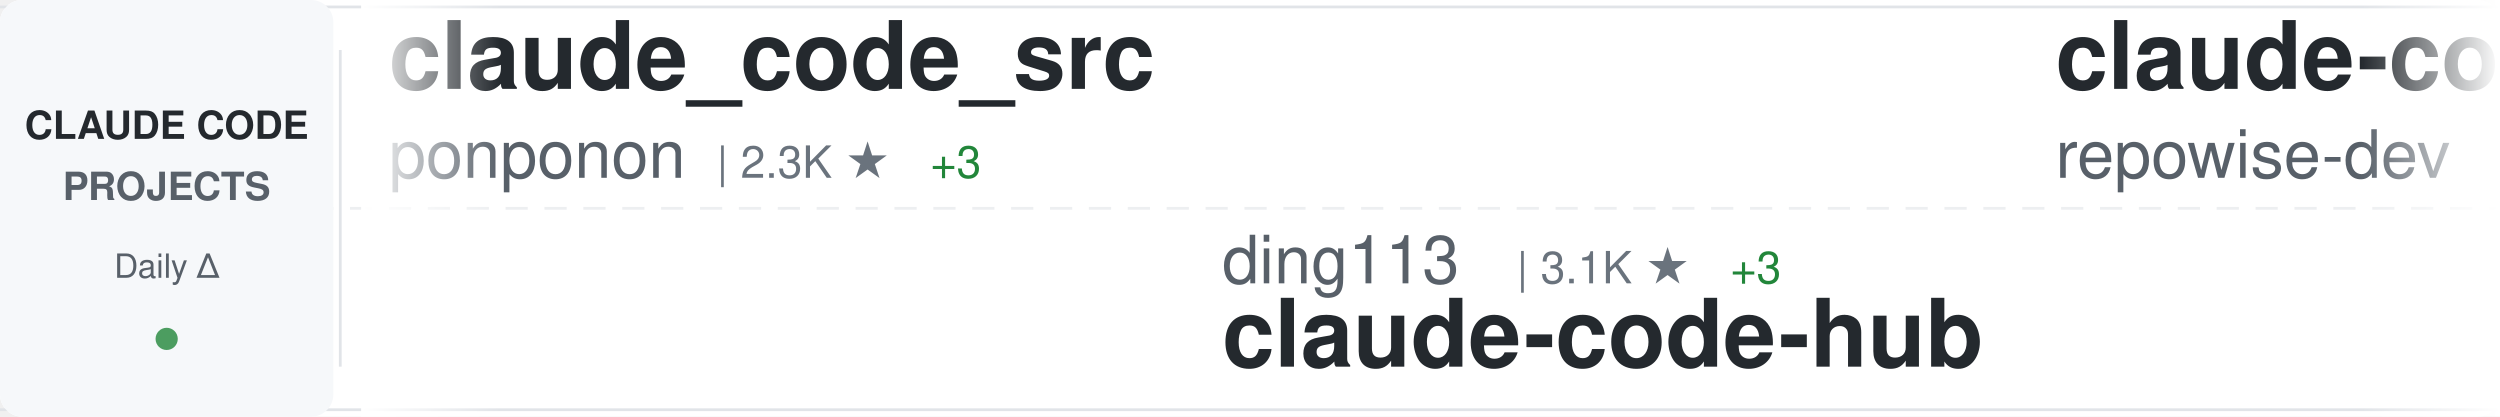
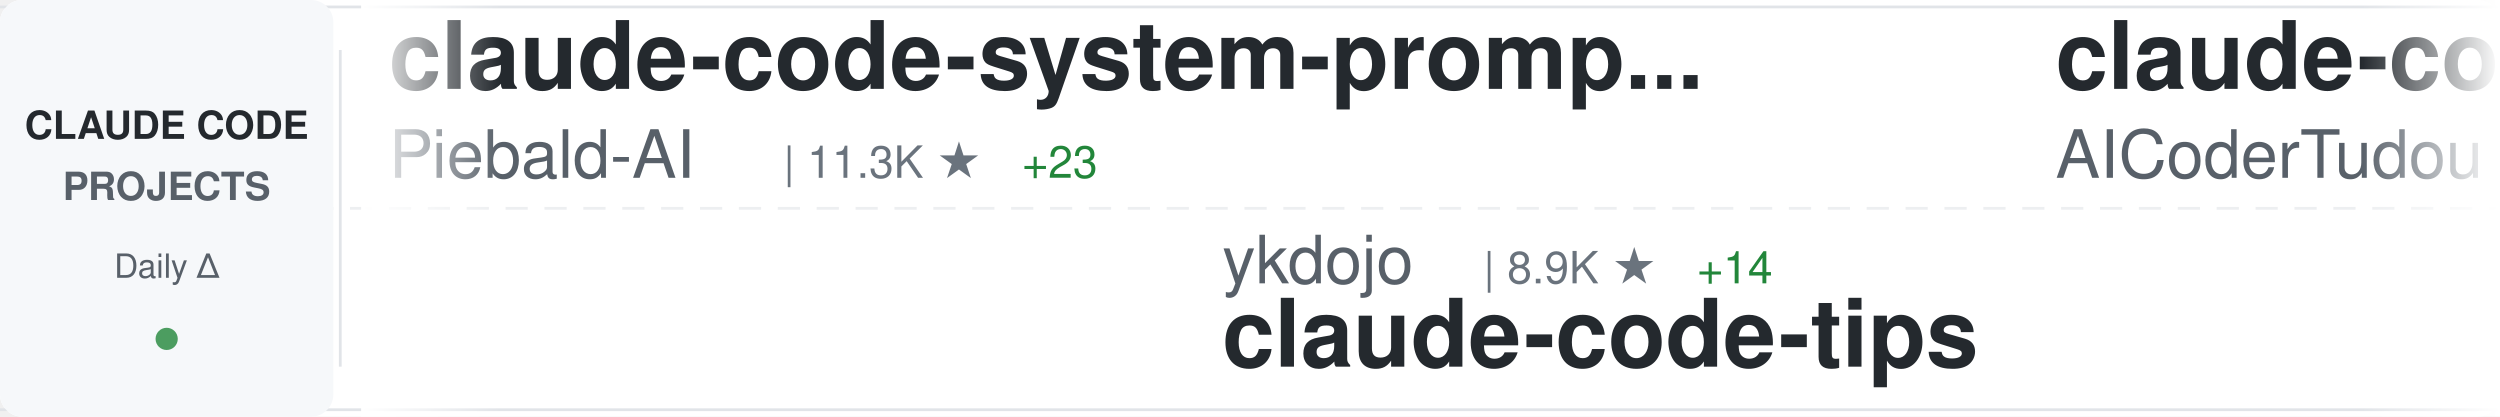
<svg xmlns="http://www.w3.org/2000/svg" width="900" height="150">
  <defs>
    <linearGradient id="awesomeLeftFade" x1="0%" y1="0%" x2="100%" y2="0%">
      <stop offset="0%" style="stop-color:#ffffff;stop-opacity:1" />
      <stop offset="100%" style="stop-color:#ffffff;stop-opacity:0" />
    </linearGradient>
    <linearGradient id="awesomeRightFade" x1="0%" y1="0%" x2="100%" y2="0%">
      <stop offset="0%" style="stop-color:#ffffff;stop-opacity:0" />
      <stop offset="100%" style="stop-color:#ffffff;stop-opacity:1" />
    </linearGradient>
  </defs>
  <rect width="900" height="150" fill="#ffffff" rx="8" />
  <rect x="0" y="2" width="900" height="1" fill="#e1e4e8" />
  <rect x="0" y="147" width="900" height="1" fill="#e1e4e8" />
  <line x1="0" y1="75" x2="900" y2="75" stroke="#e1e4e8" stroke-width="1" stroke-dasharray="8 6" opacity="0.6" />
  <rect x="0" y="0" width="120" height="150" fill="#f6f8fa" rx="8" />
  <text x="60" y="50" font-family="-apple-system, BlinkMacSystemFont, 'Segoe UI', Helvetica, Arial, sans-serif" font-size="14" font-weight="600" fill="#24292e" text-anchor="middle">CLAUDE CODE</text>
  <text x="60" y="72" font-family="-apple-system, BlinkMacSystemFont, 'Segoe UI', Helvetica, Arial, sans-serif" font-size="14" font-weight="600" fill="#586069" text-anchor="middle">PROJECTS</text>
  <text x="60" y="100" font-family="-apple-system, BlinkMacSystemFont, 'Segoe UI', Helvetica, Arial, sans-serif" font-size="12" font-weight="500" fill="#586069" text-anchor="middle">Daily Δ</text>
  <circle cx="60" cy="122" r="4" fill="#22863a" opacity="0.8" />
  <rect x="122" y="18" width="1" height="114" fill="#e1e4e8" />
  <clipPath id="awesomeTickerClip">
    <rect x="130" y="0" width="770" height="150" />
  </clipPath>
  <g clip-path="url(#awesomeTickerClip)">
    <g id="awesomeTickerItems">
      <animateTransform attributeName="transform" attributeType="XML" type="translate" from="0 0" to="-3000 0" dur="54s" repeatCount="indefinite" />
      <g transform="translate(0, 0)">
-         <text x="140" y="32" font-family="-apple-system, BlinkMacSystemFont, 'Segoe UI', Helvetica, Arial, sans-serif" font-size="34" font-weight="600" fill="#24292e">claude_code_src</text>
-         <text x="140" y="64" font-family="-apple-system, BlinkMacSystemFont, 'Segoe UI', Helvetica, Arial, sans-serif" font-size="24" font-weight="400" fill="#586069">ponponon</text>
-         <text x="258" y="64" font-family="-apple-system, BlinkMacSystemFont, 'Segoe UI', Helvetica, Arial, sans-serif" font-size="16" font-weight="500" fill="#6a737d">| 2.3K ★</text>
+         <text x="140" y="32" font-family="-apple-system, BlinkMacSystemFont, 'Segoe UI', Helvetica, Arial, sans-serif" font-size="34" font-weight="600" fill="#24292e">claude-code-system-promp...</text>
+         <text x="140" y="64" font-family="-apple-system, BlinkMacSystemFont, 'Segoe UI', Helvetica, Arial, sans-serif" font-size="24" font-weight="400" fill="#586069">Piebald-AI</text>
+         <text x="282" y="64" font-family="-apple-system, BlinkMacSystemFont, 'Segoe UI', Helvetica, Arial, sans-serif" font-size="16" font-weight="500" fill="#6a737d">| 11.3K ★</text>
+         <text x="368" y="64" font-family="-apple-system, BlinkMacSystemFont, 'Segoe UI', Helvetica, Arial, sans-serif" font-size="16" font-weight="500" fill="#22863a"> +23</text>
+       </g>
+       <g transform="translate(300, 0)">
+         <text x="140" y="102" font-family="-apple-system, BlinkMacSystemFont, 'Segoe UI', Helvetica, Arial, sans-serif" font-size="24" font-weight="400" fill="#586069">ykdojo</text>
+         <text x="234" y="102" font-family="-apple-system, BlinkMacSystemFont, 'Segoe UI', Helvetica, Arial, sans-serif" font-size="16" font-weight="500" fill="#6a737d">| 8.9K ★</text>
+         <text x="311" y="102" font-family="-apple-system, BlinkMacSystemFont, 'Segoe UI', Helvetica, Arial, sans-serif" font-size="16" font-weight="500" fill="#22863a"> +14</text>
+         <text x="140" y="132" font-family="-apple-system, BlinkMacSystemFont, 'Segoe UI', Helvetica, Arial, sans-serif" font-size="34" font-weight="600" fill="#24292e">claude-code-tips</text>
+       </g>
+       <g transform="translate(600, 0)">
+         <text x="140" y="32" font-family="-apple-system, BlinkMacSystemFont, 'Segoe UI', Helvetica, Arial, sans-serif" font-size="34" font-weight="600" fill="#24292e">claude-code-tudou</text>
+         <text x="140" y="64" font-family="-apple-system, BlinkMacSystemFont, 'Segoe UI', Helvetica, Arial, sans-serif" font-size="24" font-weight="400" fill="#586069">AICoderTudou</text>
+         <text x="306" y="64" font-family="-apple-system, BlinkMacSystemFont, 'Segoe UI', Helvetica, Arial, sans-serif" font-size="16" font-weight="500" fill="#6a737d">| 500 ★</text>
+       </g>
+       <g transform="translate(900, 0)">
+         <text x="140" y="102" font-family="-apple-system, BlinkMacSystemFont, 'Segoe UI', Helvetica, Arial, sans-serif" font-size="24" font-weight="400" fill="#586069">diet103</text>
+         <text x="246" y="102" font-family="-apple-system, BlinkMacSystemFont, 'Segoe UI', Helvetica, Arial, sans-serif" font-size="16" font-weight="500" fill="#6a737d">| 9.7K ★</text>
+         <text x="323" y="102" font-family="-apple-system, BlinkMacSystemFont, 'Segoe UI', Helvetica, Arial, sans-serif" font-size="16" font-weight="500" fill="#22863a"> +2</text>
+         <text x="140" y="132" font-family="-apple-system, BlinkMacSystemFont, 'Segoe UI', Helvetica, Arial, sans-serif" font-size="34" font-weight="600" fill="#24292e">claude-code-infrastructu...</text>
+       </g>
+       <g transform="translate(1200, 0)">
+         <text x="140" y="32" font-family="-apple-system, BlinkMacSystemFont, 'Segoe UI', Helvetica, Arial, sans-serif" font-size="34" font-weight="600" fill="#24292e">Claude-Code-Source-Study</text>
+         <text x="140" y="64" font-family="-apple-system, BlinkMacSystemFont, 'Segoe UI', Helvetica, Arial, sans-serif" font-size="24" font-weight="400" fill="#586069">luyao618</text>
+         <text x="258" y="64" font-family="-apple-system, BlinkMacSystemFont, 'Segoe UI', Helvetica, Arial, sans-serif" font-size="16" font-weight="500" fill="#6a737d">| 1.6K ★</text>
        <text x="335" y="64" font-family="-apple-system, BlinkMacSystemFont, 'Segoe UI', Helvetica, Arial, sans-serif" font-size="16" font-weight="500" fill="#22863a"> +3</text>
      </g>
-       <g transform="translate(300, 0)">
-         <text x="140" y="102" font-family="-apple-system, BlinkMacSystemFont, 'Segoe UI', Helvetica, Arial, sans-serif" font-size="24" font-weight="400" fill="#586069">ding113</text>
-         <text x="246" y="102" font-family="-apple-system, BlinkMacSystemFont, 'Segoe UI', Helvetica, Arial, sans-serif" font-size="16" font-weight="500" fill="#6a737d">| 3.1K ★</text>
-         <text x="323" y="102" font-family="-apple-system, BlinkMacSystemFont, 'Segoe UI', Helvetica, Arial, sans-serif" font-size="16" font-weight="500" fill="#22863a"> +3</text>
-         <text x="140" y="132" font-family="-apple-system, BlinkMacSystemFont, 'Segoe UI', Helvetica, Arial, sans-serif" font-size="34" font-weight="600" fill="#24292e">claude-code-hub</text>
-       </g>
-       <g transform="translate(600, 0)">
-         <text x="140" y="32" font-family="-apple-system, BlinkMacSystemFont, 'Segoe UI', Helvetica, Arial, sans-serif" font-size="34" font-weight="600" fill="#24292e">claude-code-prompts</text>
-         <text x="140" y="64" font-family="-apple-system, BlinkMacSystemFont, 'Segoe UI', Helvetica, Arial, sans-serif" font-size="24" font-weight="400" fill="#586069">repowise-dev</text>
-         <text x="306" y="64" font-family="-apple-system, BlinkMacSystemFont, 'Segoe UI', Helvetica, Arial, sans-serif" font-size="16" font-weight="500" fill="#6a737d">| 1.1K ★</text>
-         <text x="383" y="64" font-family="-apple-system, BlinkMacSystemFont, 'Segoe UI', Helvetica, Arial, sans-serif" font-size="16" font-weight="500" fill="#22863a"> +3</text>
-       </g>
-       <g transform="translate(900, 0)">
-         <text x="140" y="102" font-family="-apple-system, BlinkMacSystemFont, 'Segoe UI', Helvetica, Arial, sans-serif" font-size="24" font-weight="400" fill="#586069">OrcaWhisper</text>
-         <text x="294" y="102" font-family="-apple-system, BlinkMacSystemFont, 'Segoe UI', Helvetica, Arial, sans-serif" font-size="16" font-weight="500" fill="#6a737d">| 78 ★</text>
-         <text x="140" y="132" font-family="-apple-system, BlinkMacSystemFont, 'Segoe UI', Helvetica, Arial, sans-serif" font-size="34" font-weight="600" fill="#24292e">Claude-Code</text>
-       </g>
-       <g transform="translate(1200, 0)">
-         <text x="140" y="32" font-family="-apple-system, BlinkMacSystemFont, 'Segoe UI', Helvetica, Arial, sans-serif" font-size="34" font-weight="600" fill="#24292e">claude-code-proxy</text>
-         <text x="140" y="64" font-family="-apple-system, BlinkMacSystemFont, 'Segoe UI', Helvetica, Arial, sans-serif" font-size="24" font-weight="400" fill="#586069">fuergaosi233</text>
-         <text x="306" y="64" font-family="-apple-system, BlinkMacSystemFont, 'Segoe UI', Helvetica, Arial, sans-serif" font-size="16" font-weight="500" fill="#6a737d">| 2.7K ★</text>
-         <text x="383" y="64" font-family="-apple-system, BlinkMacSystemFont, 'Segoe UI', Helvetica, Arial, sans-serif" font-size="16" font-weight="500" fill="#22863a"> +3</text>
-       </g>
      <g transform="translate(1500, 0)">
-         <text x="140" y="102" font-family="-apple-system, BlinkMacSystemFont, 'Segoe UI', Helvetica, Arial, sans-serif" font-size="24" font-weight="400" fill="#586069">shanraisshan</text>
-         <text x="306" y="102" font-family="-apple-system, BlinkMacSystemFont, 'Segoe UI', Helvetica, Arial, sans-serif" font-size="16" font-weight="500" fill="#6a737d">| 58.5K ★</text>
-         <text x="392" y="102" font-family="-apple-system, BlinkMacSystemFont, 'Segoe UI', Helvetica, Arial, sans-serif" font-size="16" font-weight="500" fill="#22863a"> +61</text>
-         <text x="140" y="132" font-family="-apple-system, BlinkMacSystemFont, 'Segoe UI', Helvetica, Arial, sans-serif" font-size="34" font-weight="600" fill="#24292e">claude-code-best-practic...</text>
+         <text x="140" y="102" font-family="-apple-system, BlinkMacSystemFont, 'Segoe UI', Helvetica, Arial, sans-serif" font-size="24" font-weight="400" fill="#586069">Hyper66666</text>
+         <text x="282" y="102" font-family="-apple-system, BlinkMacSystemFont, 'Segoe UI', Helvetica, Arial, sans-serif" font-size="16" font-weight="500" fill="#6a737d">| 216 ★</text>
+         <text x="140" y="132" font-family="-apple-system, BlinkMacSystemFont, 'Segoe UI', Helvetica, Arial, sans-serif" font-size="34" font-weight="600" fill="#24292e">claude-code-sourcemap</text>
      </g>
      <g transform="translate(1800, 0)">
-         <text x="140" y="32" font-family="-apple-system, BlinkMacSystemFont, 'Segoe UI', Helvetica, Arial, sans-serif" font-size="34" font-weight="600" fill="#24292e">ClaudeCodeAgents</text>
-         <text x="140" y="64" font-family="-apple-system, BlinkMacSystemFont, 'Segoe UI', Helvetica, Arial, sans-serif" font-size="24" font-weight="400" fill="#586069">darcyegb</text>
-         <text x="258" y="64" font-family="-apple-system, BlinkMacSystemFont, 'Segoe UI', Helvetica, Arial, sans-serif" font-size="16" font-weight="500" fill="#6a737d">| 732 ★</text>
-         <text x="326" y="64" font-family="-apple-system, BlinkMacSystemFont, 'Segoe UI', Helvetica, Arial, sans-serif" font-size="16" font-weight="500" fill="#22863a"> +1</text>
+         <text x="140" y="32" font-family="-apple-system, BlinkMacSystemFont, 'Segoe UI', Helvetica, Arial, sans-serif" font-size="34" font-weight="600" fill="#24292e">claude-code-base-action</text>
+         <text x="140" y="64" font-family="-apple-system, BlinkMacSystemFont, 'Segoe UI', Helvetica, Arial, sans-serif" font-size="24" font-weight="400" fill="#586069">anthropics</text>
+         <text x="282" y="64" font-family="-apple-system, BlinkMacSystemFont, 'Segoe UI', Helvetica, Arial, sans-serif" font-size="16" font-weight="500" fill="#6a737d">| 885 ★</text>
+         <text x="350" y="64" font-family="-apple-system, BlinkMacSystemFont, 'Segoe UI', Helvetica, Arial, sans-serif" font-size="16" font-weight="500" fill="#22863a"> +1</text>
      </g>
      <g transform="translate(2100, 0)">
-         <text x="140" y="102" font-family="-apple-system, BlinkMacSystemFont, 'Segoe UI', Helvetica, Arial, sans-serif" font-size="24" font-weight="400" fill="#586069">carlvellotti</text>
-         <text x="306" y="102" font-family="-apple-system, BlinkMacSystemFont, 'Segoe UI', Helvetica, Arial, sans-serif" font-size="16" font-weight="500" fill="#6a737d">| 2.1K ★</text>
-         <text x="383" y="102" font-family="-apple-system, BlinkMacSystemFont, 'Segoe UI', Helvetica, Arial, sans-serif" font-size="16" font-weight="500" fill="#22863a"> +2</text>
-         <text x="140" y="132" font-family="-apple-system, BlinkMacSystemFont, 'Segoe UI', Helvetica, Arial, sans-serif" font-size="34" font-weight="600" fill="#24292e">claude-code-pm-course</text>
-       </g>
-       <g transform="translate(2400, 0)">
-         <text x="140" y="32" font-family="-apple-system, BlinkMacSystemFont, 'Segoe UI', Helvetica, Arial, sans-serif" font-size="34" font-weight="600" fill="#24292e">how-claude-code-works</text>
-         <text x="140" y="64" font-family="-apple-system, BlinkMacSystemFont, 'Segoe UI', Helvetica, Arial, sans-serif" font-size="24" font-weight="400" fill="#586069">Windy3f3f3f3f</text>
-         <text x="318" y="64" font-family="-apple-system, BlinkMacSystemFont, 'Segoe UI', Helvetica, Arial, sans-serif" font-size="16" font-weight="500" fill="#6a737d">| 2.7K ★</text>
-         <text x="395" y="64" font-family="-apple-system, BlinkMacSystemFont, 'Segoe UI', Helvetica, Arial, sans-serif" font-size="16" font-weight="500" fill="#22863a"> +3</text>
-       </g>
-       <g transform="translate(2700, 0)">
        <text x="140" y="102" font-family="-apple-system, BlinkMacSystemFont, 'Segoe UI', Helvetica, Arial, sans-serif" font-size="24" font-weight="400" fill="#586069">Yuyz0112</text>
        <text x="258" y="102" font-family="-apple-system, BlinkMacSystemFont, 'Segoe UI', Helvetica, Arial, sans-serif" font-size="16" font-weight="500" fill="#6a737d">| 2.4K ★</text>
        <text x="140" y="132" font-family="-apple-system, BlinkMacSystemFont, 'Segoe UI', Helvetica, Arial, sans-serif" font-size="34" font-weight="600" fill="#24292e">claude-code-reverse</text>
      </g>
+       <g transform="translate(2400, 0)">
+         <text x="140" y="32" font-family="-apple-system, BlinkMacSystemFont, 'Segoe UI', Helvetica, Arial, sans-serif" font-size="34" font-weight="600" fill="#24292e">claude-code-ultimate-gui...</text>
+         <text x="140" y="64" font-family="-apple-system, BlinkMacSystemFont, 'Segoe UI', Helvetica, Arial, sans-serif" font-size="24" font-weight="400" fill="#586069">FlorianBruniaux</text>
+         <text x="342" y="64" font-family="-apple-system, BlinkMacSystemFont, 'Segoe UI', Helvetica, Arial, sans-serif" font-size="16" font-weight="500" fill="#6a737d">| 5.1K ★</text>
+         <text x="419" y="64" font-family="-apple-system, BlinkMacSystemFont, 'Segoe UI', Helvetica, Arial, sans-serif" font-size="16" font-weight="500" fill="#22863a"> +18</text>
+       </g>
+       <g transform="translate(2700, 0)">
+         <text x="140" y="102" font-family="-apple-system, BlinkMacSystemFont, 'Segoe UI', Helvetica, Arial, sans-serif" font-size="24" font-weight="400" fill="#586069">Windy3f3f3f3f</text>
+         <text x="318" y="102" font-family="-apple-system, BlinkMacSystemFont, 'Segoe UI', Helvetica, Arial, sans-serif" font-size="16" font-weight="500" fill="#6a737d">| 2.7K ★</text>
+         <text x="395" y="102" font-family="-apple-system, BlinkMacSystemFont, 'Segoe UI', Helvetica, Arial, sans-serif" font-size="16" font-weight="500" fill="#22863a"> +3</text>
+         <text x="140" y="132" font-family="-apple-system, BlinkMacSystemFont, 'Segoe UI', Helvetica, Arial, sans-serif" font-size="34" font-weight="600" fill="#24292e">how-claude-code-works</text>
+       </g>
      <g transform="translate(3000, 0)">
-         <text x="140" y="32" font-family="-apple-system, BlinkMacSystemFont, 'Segoe UI', Helvetica, Arial, sans-serif" font-size="34" font-weight="600" fill="#24292e">claude_code_src</text>
-         <text x="140" y="64" font-family="-apple-system, BlinkMacSystemFont, 'Segoe UI', Helvetica, Arial, sans-serif" font-size="24" font-weight="400" fill="#586069">ponponon</text>
-         <text x="258" y="64" font-family="-apple-system, BlinkMacSystemFont, 'Segoe UI', Helvetica, Arial, sans-serif" font-size="16" font-weight="500" fill="#6a737d">| 2.3K ★</text>
-         <text x="335" y="64" font-family="-apple-system, BlinkMacSystemFont, 'Segoe UI', Helvetica, Arial, sans-serif" font-size="16" font-weight="500" fill="#22863a"> +3</text>
+         <text x="140" y="32" font-family="-apple-system, BlinkMacSystemFont, 'Segoe UI', Helvetica, Arial, sans-serif" font-size="34" font-weight="600" fill="#24292e">claude-code-system-promp...</text>
+         <text x="140" y="64" font-family="-apple-system, BlinkMacSystemFont, 'Segoe UI', Helvetica, Arial, sans-serif" font-size="24" font-weight="400" fill="#586069">Piebald-AI</text>
+         <text x="282" y="64" font-family="-apple-system, BlinkMacSystemFont, 'Segoe UI', Helvetica, Arial, sans-serif" font-size="16" font-weight="500" fill="#6a737d">| 11.3K ★</text>
+         <text x="368" y="64" font-family="-apple-system, BlinkMacSystemFont, 'Segoe UI', Helvetica, Arial, sans-serif" font-size="16" font-weight="500" fill="#22863a"> +23</text>
      </g>
      <g transform="translate(3300, 0)">
-         <text x="140" y="102" font-family="-apple-system, BlinkMacSystemFont, 'Segoe UI', Helvetica, Arial, sans-serif" font-size="24" font-weight="400" fill="#586069">ding113</text>
-         <text x="246" y="102" font-family="-apple-system, BlinkMacSystemFont, 'Segoe UI', Helvetica, Arial, sans-serif" font-size="16" font-weight="500" fill="#6a737d">| 3.1K ★</text>
-         <text x="323" y="102" font-family="-apple-system, BlinkMacSystemFont, 'Segoe UI', Helvetica, Arial, sans-serif" font-size="16" font-weight="500" fill="#22863a"> +3</text>
-         <text x="140" y="132" font-family="-apple-system, BlinkMacSystemFont, 'Segoe UI', Helvetica, Arial, sans-serif" font-size="34" font-weight="600" fill="#24292e">claude-code-hub</text>
+         <text x="140" y="102" font-family="-apple-system, BlinkMacSystemFont, 'Segoe UI', Helvetica, Arial, sans-serif" font-size="24" font-weight="400" fill="#586069">ykdojo</text>
+         <text x="234" y="102" font-family="-apple-system, BlinkMacSystemFont, 'Segoe UI', Helvetica, Arial, sans-serif" font-size="16" font-weight="500" fill="#6a737d">| 8.9K ★</text>
+         <text x="311" y="102" font-family="-apple-system, BlinkMacSystemFont, 'Segoe UI', Helvetica, Arial, sans-serif" font-size="16" font-weight="500" fill="#22863a"> +14</text>
+         <text x="140" y="132" font-family="-apple-system, BlinkMacSystemFont, 'Segoe UI', Helvetica, Arial, sans-serif" font-size="34" font-weight="600" fill="#24292e">claude-code-tips</text>
      </g>
      <g transform="translate(3600, 0)">
-         <text x="140" y="32" font-family="-apple-system, BlinkMacSystemFont, 'Segoe UI', Helvetica, Arial, sans-serif" font-size="34" font-weight="600" fill="#24292e">claude-code-prompts</text>
-         <text x="140" y="64" font-family="-apple-system, BlinkMacSystemFont, 'Segoe UI', Helvetica, Arial, sans-serif" font-size="24" font-weight="400" fill="#586069">repowise-dev</text>
-         <text x="306" y="64" font-family="-apple-system, BlinkMacSystemFont, 'Segoe UI', Helvetica, Arial, sans-serif" font-size="16" font-weight="500" fill="#6a737d">| 1.1K ★</text>
-         <text x="383" y="64" font-family="-apple-system, BlinkMacSystemFont, 'Segoe UI', Helvetica, Arial, sans-serif" font-size="16" font-weight="500" fill="#22863a"> +3</text>
+         <text x="140" y="32" font-family="-apple-system, BlinkMacSystemFont, 'Segoe UI', Helvetica, Arial, sans-serif" font-size="34" font-weight="600" fill="#24292e">claude-code-tudou</text>
+         <text x="140" y="64" font-family="-apple-system, BlinkMacSystemFont, 'Segoe UI', Helvetica, Arial, sans-serif" font-size="24" font-weight="400" fill="#586069">AICoderTudou</text>
+         <text x="306" y="64" font-family="-apple-system, BlinkMacSystemFont, 'Segoe UI', Helvetica, Arial, sans-serif" font-size="16" font-weight="500" fill="#6a737d">| 500 ★</text>
      </g>
      <g transform="translate(3900, 0)">
-         <text x="140" y="102" font-family="-apple-system, BlinkMacSystemFont, 'Segoe UI', Helvetica, Arial, sans-serif" font-size="24" font-weight="400" fill="#586069">OrcaWhisper</text>
-         <text x="294" y="102" font-family="-apple-system, BlinkMacSystemFont, 'Segoe UI', Helvetica, Arial, sans-serif" font-size="16" font-weight="500" fill="#6a737d">| 78 ★</text>
-         <text x="140" y="132" font-family="-apple-system, BlinkMacSystemFont, 'Segoe UI', Helvetica, Arial, sans-serif" font-size="34" font-weight="600" fill="#24292e">Claude-Code</text>
+         <text x="140" y="102" font-family="-apple-system, BlinkMacSystemFont, 'Segoe UI', Helvetica, Arial, sans-serif" font-size="24" font-weight="400" fill="#586069">diet103</text>
+         <text x="246" y="102" font-family="-apple-system, BlinkMacSystemFont, 'Segoe UI', Helvetica, Arial, sans-serif" font-size="16" font-weight="500" fill="#6a737d">| 9.7K ★</text>
+         <text x="323" y="102" font-family="-apple-system, BlinkMacSystemFont, 'Segoe UI', Helvetica, Arial, sans-serif" font-size="16" font-weight="500" fill="#22863a"> +2</text>
+         <text x="140" y="132" font-family="-apple-system, BlinkMacSystemFont, 'Segoe UI', Helvetica, Arial, sans-serif" font-size="34" font-weight="600" fill="#24292e">claude-code-infrastructu...</text>
      </g>
    </g>
  </g>
  <rect x="130" y="0" width="50" height="150" fill="url(#awesomeLeftFade)" />
  <rect x="850" y="0" width="50" height="150" fill="url(#awesomeRightFade)" />
</svg>
